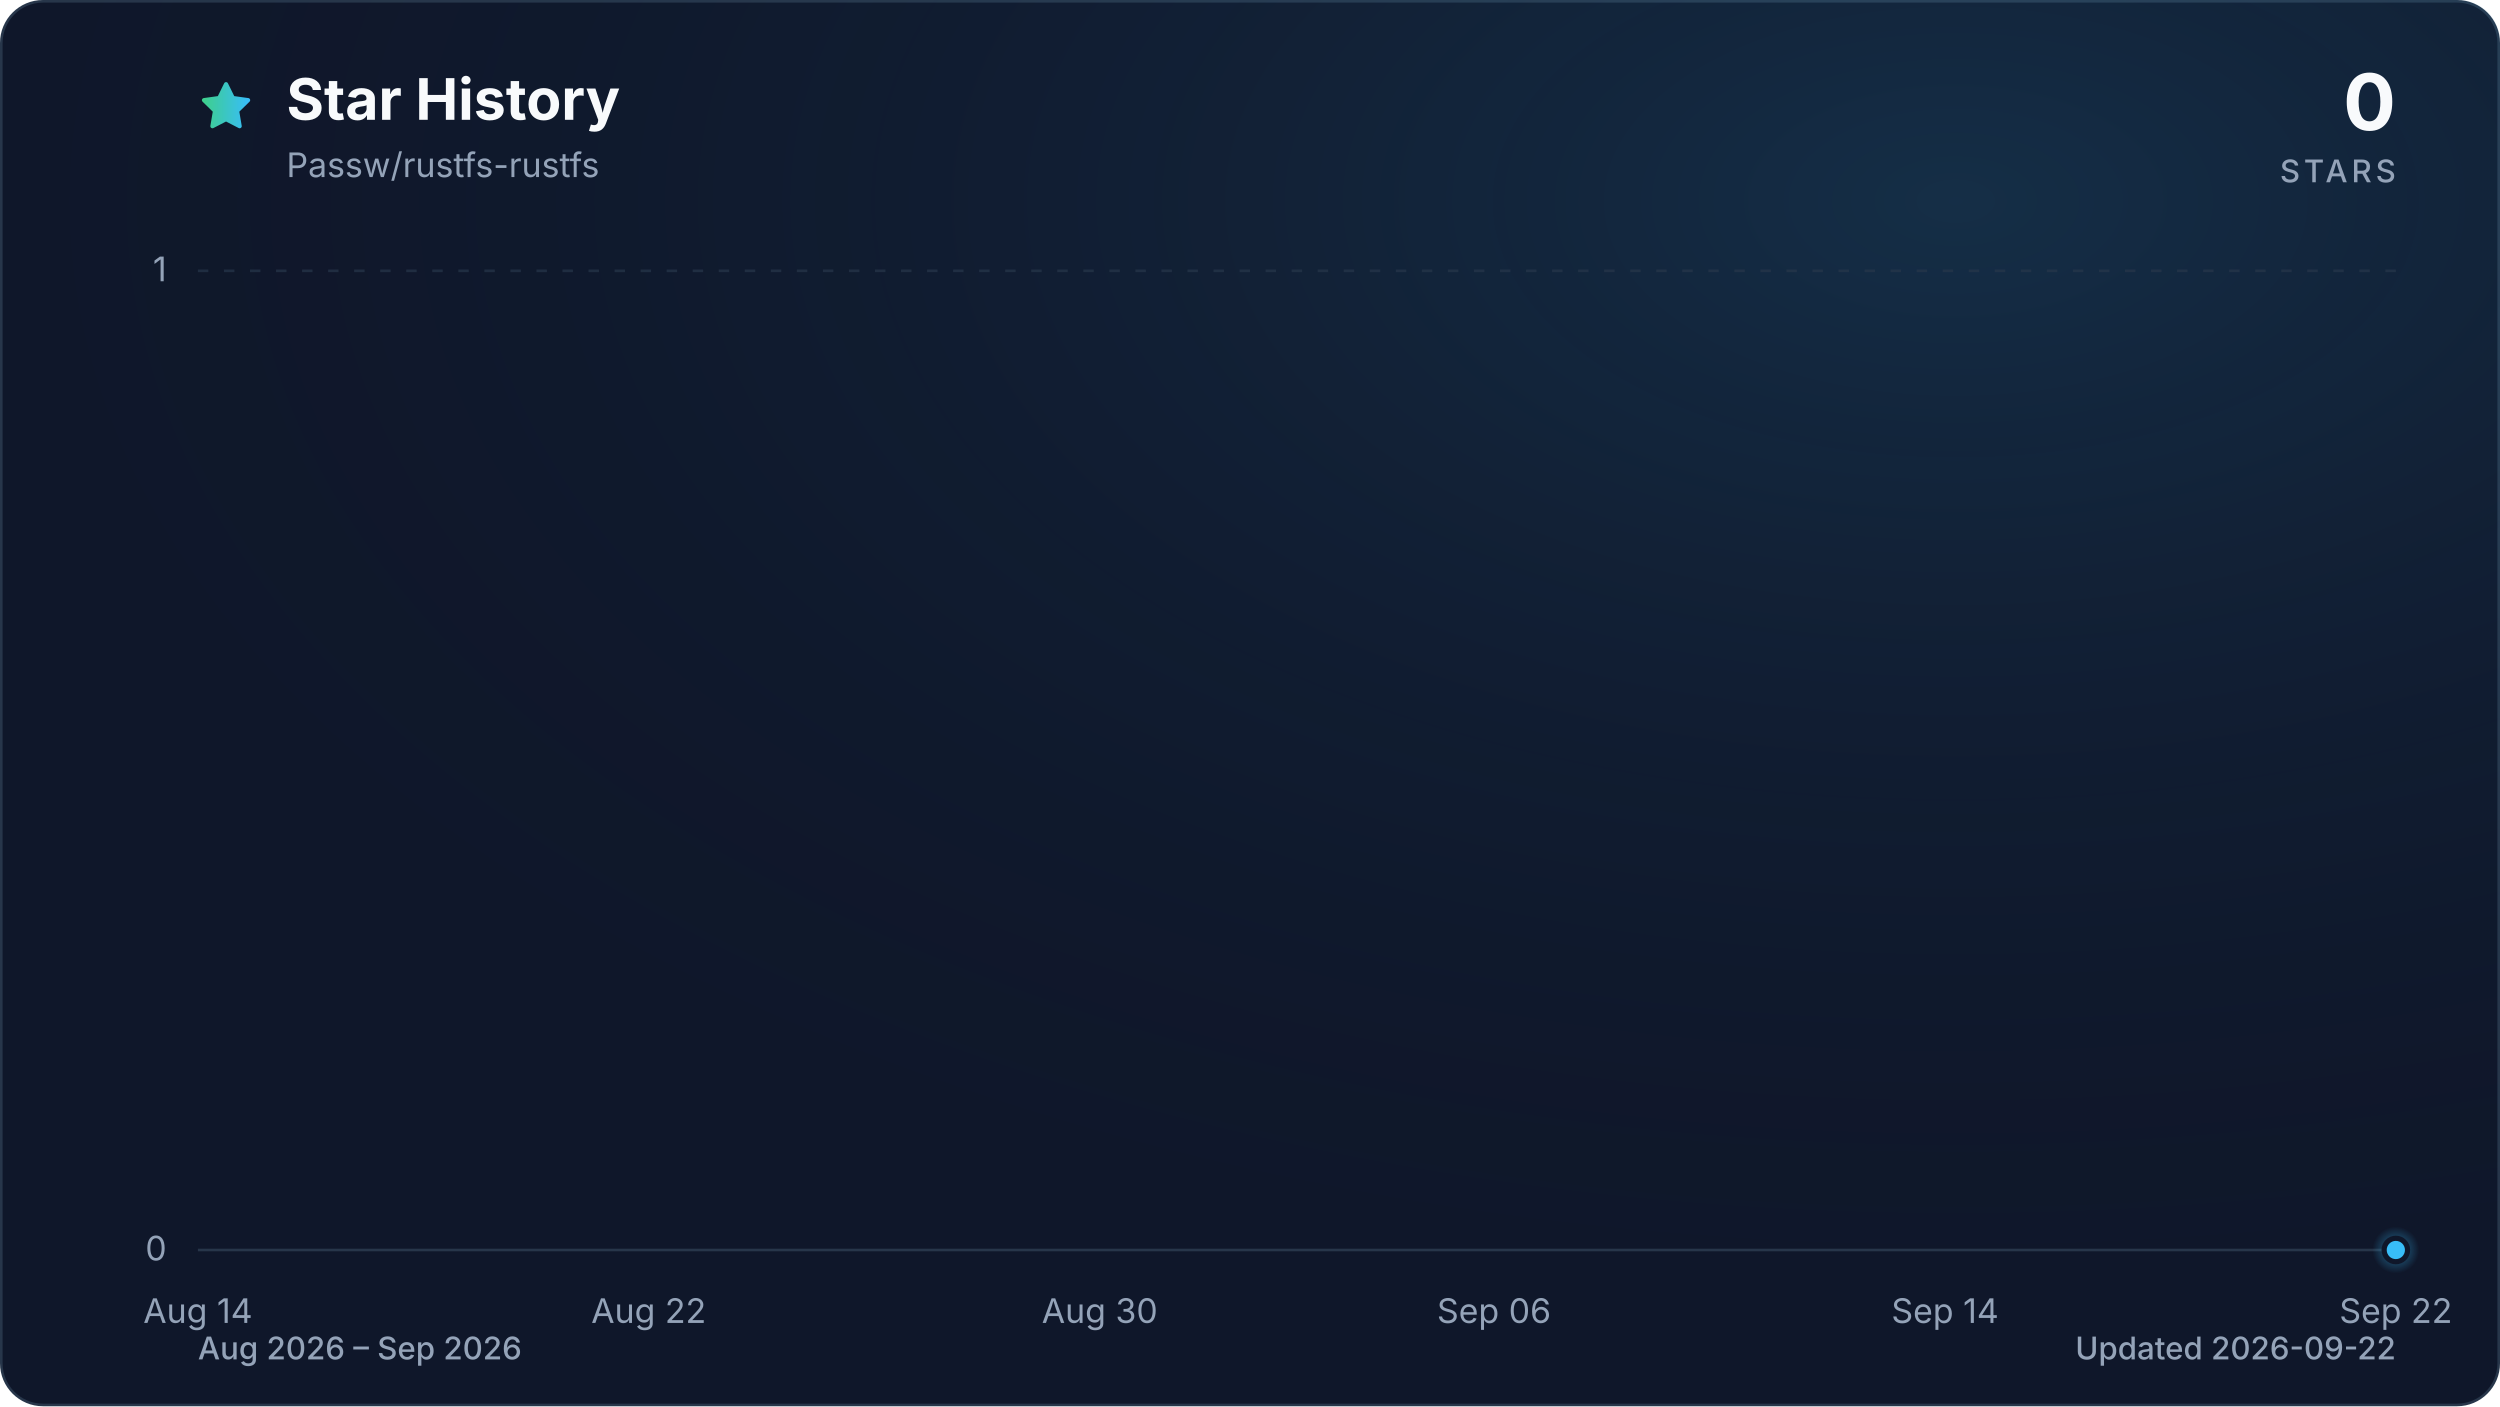
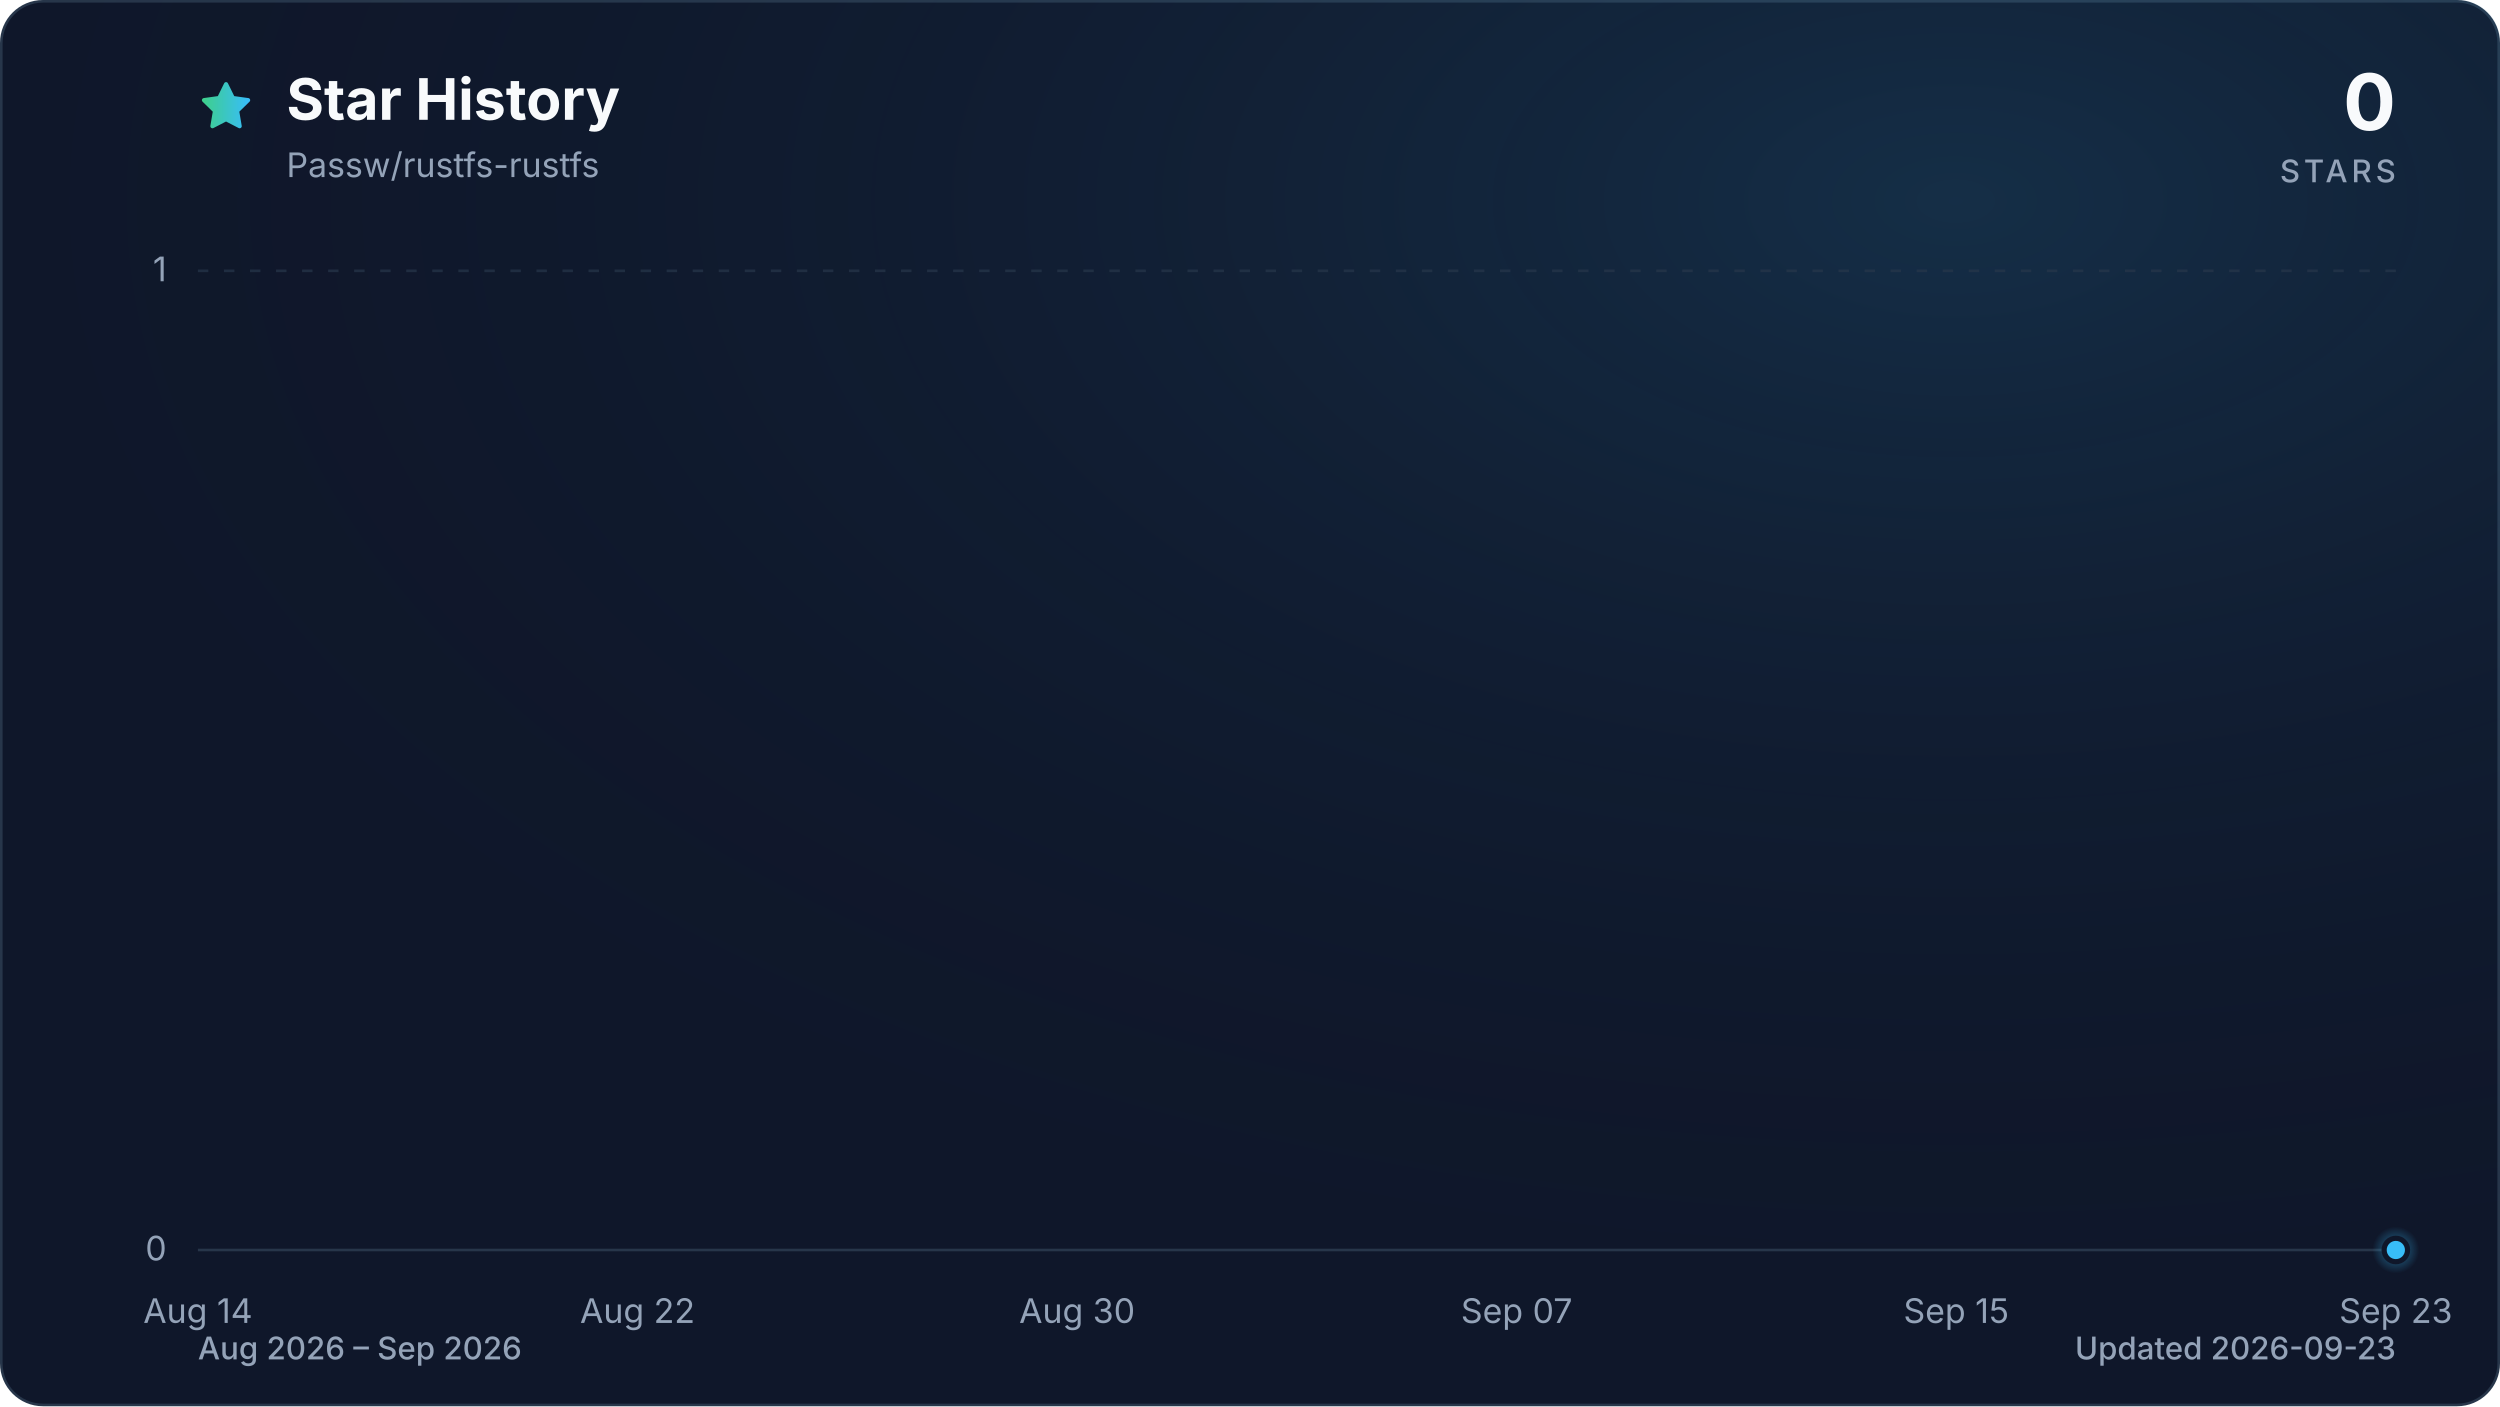
<svg xmlns="http://www.w3.org/2000/svg" viewBox="0 0 960 540" role="img" aria-labelledby="title description" data-style="gradient" data-variant="glow" data-animated="true">
  <defs>
    <linearGradient id="trend" x1="0" y1="0" x2="1" y2="0">
      <stop offset="0%" stop-color="#3ecf8e" />
      <stop offset="100%" stop-color="#38bdf8" />
    </linearGradient>
    <linearGradient id="area" x1="0" y1="0" x2="0" y2="1">
      <stop offset="0%" stop-color="#3ecf8e" stop-opacity="0.30" />
      <stop offset="55%" stop-color="#38bdf8" stop-opacity="0.10" />
      <stop offset="100%" stop-color="#38bdf8" stop-opacity="0.01" />
    </linearGradient>
    <radialGradient id="marker-halo" cx="50%" cy="50%" r="50%">
      <stop offset="0%" stop-color="#38bdf8" stop-opacity="0.55" />
      <stop offset="100%" stop-color="#38bdf8" stop-opacity="0" />
    </radialGradient>
    <radialGradient id="surface-glow" cx="78%" cy="14%" r="80%">
      <stop offset="0%" stop-color="#38bdf8" stop-opacity="0.14" />
      <stop offset="100%" stop-color="#0f172a" stop-opacity="0" />
    </radialGradient>
    <filter id="trend-glow" x="-20%" y="-20%" width="140%" height="140%">
      <feGaussianBlur stdDeviation="7" />
    </filter>
  </defs>
  <style>
.trend-enter{transform-box:fill-box;transform-origin:center;animation:trend-enter 520ms cubic-bezier(0.16,1,0.3,1)}
.marker-enter{transform-box:fill-box;transform-origin:center;animation:marker-enter 320ms cubic-bezier(0.16,1,0.3,1) 200ms both}
.marker-pulse{transform-box:fill-box;transform-origin:center;animation:marker-pulse 2.6s ease-out infinite}
@keyframes trend-enter{from{opacity:.35;transform:translateY(10px)}to{opacity:1;transform:translateY(0)}}
@keyframes marker-enter{from{opacity:0;transform:scale(.4)}to{opacity:1;transform:scale(1)}}
@keyframes marker-pulse{0%{opacity:.5;transform:scale(.7)}70%,100%{opacity:0;transform:scale(2.1)}}
@media (prefers-reduced-motion:reduce){.trend-enter,.marker-enter,.marker-pulse{animation:none!important}}
@media (prefers-reduced-motion:reduce){.marker-pulse{opacity:0}}
</style>
  <rect x="0.5" y="0.5" width="959" height="539" fill="#0f172a" stroke="#27364a" stroke-width="1" rx="16" />
  <rect width="960" height="540" fill="url(#surface-glow)" rx="16" />
  <path d="M12 2.6l2.9 5.9 6.5.9-4.7 4.6 1.1 6.5-5.8-3-5.8 3 1.1-6.5-4.7-4.6 6.5-.9L12 2.6Z" transform="translate(76 30) scale(.9)" fill="url(#trend)" stroke="url(#trend)" stroke-width="1.8" stroke-linejoin="round" aria-hidden="true" />
  <text x="110" y="46" fill="#f8fafc" font-family="ui-sans-serif, system-ui, -apple-system, BlinkMacSystemFont, 'Segoe UI', sans-serif" font-size="22" font-weight="700">Star History</text>
  <text x="110" y="68" fill="#94a3b8" font-family="ui-sans-serif, system-ui, -apple-system, BlinkMacSystemFont, 'Segoe UI', sans-serif" font-size="13">Passw/rustfs-rustfs</text>
  <text x="920" y="50" fill="#f8fafc" font-family="ui-sans-serif, system-ui, -apple-system, BlinkMacSystemFont, 'Segoe UI', sans-serif" font-size="30" font-weight="700" text-anchor="end">0</text>
  <text x="920" y="70" fill="#94a3b8" font-family="ui-sans-serif, system-ui, -apple-system, BlinkMacSystemFont, 'Segoe UI', sans-serif" font-size="12" font-weight="500" letter-spacing="1.5" text-anchor="end">STARS</text>
  <line x1="76" y1="480.0" x2="920" y2="480.0" stroke="#27364a" stroke-width="1" stroke-dasharray="0" opacity="1" />
  <text x="64" y="484.0" fill="#94a3b8" font-family="ui-sans-serif, system-ui, -apple-system, BlinkMacSystemFont, 'Segoe UI', sans-serif" font-size="13" text-anchor="end">0</text>
  <line x1="76" y1="104.0" x2="920" y2="104.0" stroke="#27364a" stroke-width="1" stroke-dasharray="4 6" opacity="0.7" />
  <text x="64" y="108.0" fill="#94a3b8" font-family="ui-sans-serif, system-ui, -apple-system, BlinkMacSystemFont, 'Segoe UI', sans-serif" font-size="13" text-anchor="end">1</text>
  <text x="76.0" y="508" fill="#94a3b8" font-family="ui-sans-serif, system-ui, -apple-system, BlinkMacSystemFont, 'Segoe UI', sans-serif" font-size="13" text-anchor="middle">Aug 14</text>
-   <text x="249.1" y="508" fill="#94a3b8" font-family="ui-sans-serif, system-ui, -apple-system, BlinkMacSystemFont, 'Segoe UI', sans-serif" font-size="13" text-anchor="middle">Aug 22</text>
-   <text x="422.3" y="508" fill="#94a3b8" font-family="ui-sans-serif, system-ui, -apple-system, BlinkMacSystemFont, 'Segoe UI', sans-serif" font-size="13" text-anchor="middle">Aug 30</text>
-   <text x="573.7" y="508" fill="#94a3b8" font-family="ui-sans-serif, system-ui, -apple-system, BlinkMacSystemFont, 'Segoe UI', sans-serif" font-size="13" text-anchor="middle">Sep 06</text>
-   <text x="746.9" y="508" fill="#94a3b8" font-family="ui-sans-serif, system-ui, -apple-system, BlinkMacSystemFont, 'Segoe UI', sans-serif" font-size="13" text-anchor="middle">Sep 14</text>
-   <text x="920.0" y="508" fill="#94a3b8" font-family="ui-sans-serif, system-ui, -apple-system, BlinkMacSystemFont, 'Segoe UI', sans-serif" font-size="13" text-anchor="middle">Sep 22</text>
+   <text x="244.8" y="508" fill="#94a3b8" font-family="ui-sans-serif, system-ui, -apple-system, BlinkMacSystemFont, 'Segoe UI', sans-serif" font-size="13" text-anchor="middle">Aug 22</text>
+   <text x="413.6" y="508" fill="#94a3b8" font-family="ui-sans-serif, system-ui, -apple-system, BlinkMacSystemFont, 'Segoe UI', sans-serif" font-size="13" text-anchor="middle">Aug 30</text>
+   <text x="582.4" y="508" fill="#94a3b8" font-family="ui-sans-serif, system-ui, -apple-system, BlinkMacSystemFont, 'Segoe UI', sans-serif" font-size="13" text-anchor="middle">Sep 07</text>
+   <text x="751.2" y="508" fill="#94a3b8" font-family="ui-sans-serif, system-ui, -apple-system, BlinkMacSystemFont, 'Segoe UI', sans-serif" font-size="13" text-anchor="middle">Sep 15</text>
+   <text x="920.0" y="508" fill="#94a3b8" font-family="ui-sans-serif, system-ui, -apple-system, BlinkMacSystemFont, 'Segoe UI', sans-serif" font-size="13" text-anchor="middle">Sep 23</text>
  <g class="trend-enter">
-     <path d="M 76.0 480.0 C 83.2 480.0, 90.4 480.0, 97.6 480.0 C 104.9 480.0, 112.1 480.0, 119.3 480.0 C 126.5 480.0, 133.7 480.0, 140.9 480.0 C 148.1 480.0, 155.4 480.0, 162.6 480.0 C 169.8 480.0, 177.0 480.0, 184.2 480.0 C 191.4 480.0, 198.6 480.0, 205.8 480.0 C 213.1 480.0, 220.3 480.0, 227.5 480.0 C 234.7 480.0, 241.9 480.0, 249.1 480.0 C 256.3 480.0, 263.6 480.0, 270.8 480.0 C 278.0 480.0, 285.2 480.0, 292.4 480.0 C 299.6 480.0, 306.8 480.0, 314.1 480.0 C 321.3 480.0, 328.5 480.0, 335.7 480.0 C 342.9 480.0, 350.1 480.0, 357.3 480.0 C 364.5 480.0, 371.8 480.0, 379.0 480.0 C 386.2 480.0, 393.4 480.0, 400.6 480.0 C 407.8 480.0, 415.0 480.0, 422.3 480.0 C 429.5 480.0, 436.7 480.0, 443.9 480.0 C 451.1 480.0, 458.3 480.0, 465.5 480.0 C 472.8 480.0, 480.0 480.0, 487.2 480.0 C 494.4 480.0, 501.6 480.0, 508.8 480.0 C 516.0 480.0, 523.2 480.0, 530.5 480.0 C 537.7 480.0, 544.9 480.0, 552.1 480.0 C 559.3 480.0, 566.5 480.0, 573.7 480.0 C 581.0 480.0, 588.2 480.0, 595.4 480.0 C 602.6 480.0, 609.8 480.0, 617.0 480.0 C 624.2 480.0, 631.5 480.0, 638.7 480.0 C 645.9 480.0, 653.1 480.0, 660.3 480.0 C 667.5 480.0, 674.7 480.0, 681.9 480.0 C 689.2 480.0, 696.4 480.0, 703.6 480.0 C 710.8 480.0, 718.0 480.0, 725.2 480.0 C 732.4 480.0, 739.7 480.0, 746.9 480.0 C 754.1 480.0, 761.3 480.0, 768.5 480.0 C 775.7 480.0, 782.9 480.0, 790.2 480.0 C 797.4 480.0, 804.6 480.0, 811.8 480.0 C 819.0 480.0, 826.2 480.0, 833.4 480.0 C 840.6 480.0, 847.9 480.0, 855.1 480.0 C 862.3 480.0, 869.5 480.0, 876.7 480.0 C 883.9 480.0, 891.1 480.0, 898.4 480.0 C 905.6 480.0, 912.8 480.0, 920.0 480.0 L 920.0 480.0 L 76.0 480.0 Z" fill="url(#area)" />
-     <path d="M 76.0 480.0 C 83.2 480.0, 90.4 480.0, 97.6 480.0 C 104.9 480.0, 112.1 480.0, 119.3 480.0 C 126.5 480.0, 133.7 480.0, 140.9 480.0 C 148.1 480.0, 155.4 480.0, 162.6 480.0 C 169.8 480.0, 177.0 480.0, 184.2 480.0 C 191.4 480.0, 198.6 480.0, 205.8 480.0 C 213.1 480.0, 220.3 480.0, 227.5 480.0 C 234.7 480.0, 241.9 480.0, 249.1 480.0 C 256.3 480.0, 263.6 480.0, 270.8 480.0 C 278.0 480.0, 285.2 480.0, 292.4 480.0 C 299.6 480.0, 306.8 480.0, 314.1 480.0 C 321.3 480.0, 328.5 480.0, 335.7 480.0 C 342.9 480.0, 350.1 480.0, 357.3 480.0 C 364.5 480.0, 371.8 480.0, 379.0 480.0 C 386.2 480.0, 393.4 480.0, 400.6 480.0 C 407.8 480.0, 415.0 480.0, 422.3 480.0 C 429.5 480.0, 436.7 480.0, 443.9 480.0 C 451.1 480.0, 458.3 480.0, 465.5 480.0 C 472.8 480.0, 480.0 480.0, 487.2 480.0 C 494.4 480.0, 501.6 480.0, 508.8 480.0 C 516.0 480.0, 523.2 480.0, 530.5 480.0 C 537.7 480.0, 544.9 480.0, 552.1 480.0 C 559.3 480.0, 566.5 480.0, 573.7 480.0 C 581.0 480.0, 588.2 480.0, 595.4 480.0 C 602.6 480.0, 609.8 480.0, 617.0 480.0 C 624.2 480.0, 631.5 480.0, 638.7 480.0 C 645.9 480.0, 653.1 480.0, 660.3 480.0 C 667.5 480.0, 674.7 480.0, 681.9 480.0 C 689.2 480.0, 696.4 480.0, 703.6 480.0 C 710.8 480.0, 718.0 480.0, 725.2 480.0 C 732.4 480.0, 739.7 480.0, 746.9 480.0 C 754.1 480.0, 761.3 480.0, 768.5 480.0 C 775.7 480.0, 782.9 480.0, 790.2 480.0 C 797.4 480.0, 804.6 480.0, 811.8 480.0 C 819.0 480.0, 826.2 480.0, 833.4 480.0 C 840.6 480.0, 847.9 480.0, 855.1 480.0 C 862.3 480.0, 869.5 480.0, 876.7 480.0 C 883.9 480.0, 891.1 480.0, 898.4 480.0 C 905.6 480.0, 912.8 480.0, 920.0 480.0" fill="none" stroke="url(#trend)" stroke-width="12" stroke-linecap="round" stroke-linejoin="round" opacity="0.16" filter="url(#trend-glow)" />
-     <path d="M 76.0 480.0 C 83.2 480.0, 90.4 480.0, 97.6 480.0 C 104.9 480.0, 112.1 480.0, 119.3 480.0 C 126.5 480.0, 133.7 480.0, 140.9 480.0 C 148.1 480.0, 155.4 480.0, 162.6 480.0 C 169.8 480.0, 177.0 480.0, 184.2 480.0 C 191.4 480.0, 198.6 480.0, 205.8 480.0 C 213.1 480.0, 220.3 480.0, 227.5 480.0 C 234.7 480.0, 241.9 480.0, 249.1 480.0 C 256.3 480.0, 263.6 480.0, 270.8 480.0 C 278.0 480.0, 285.2 480.0, 292.4 480.0 C 299.6 480.0, 306.8 480.0, 314.1 480.0 C 321.3 480.0, 328.5 480.0, 335.7 480.0 C 342.9 480.0, 350.1 480.0, 357.3 480.0 C 364.5 480.0, 371.8 480.0, 379.0 480.0 C 386.2 480.0, 393.4 480.0, 400.6 480.0 C 407.8 480.0, 415.0 480.0, 422.3 480.0 C 429.5 480.0, 436.7 480.0, 443.9 480.0 C 451.1 480.0, 458.3 480.0, 465.5 480.0 C 472.8 480.0, 480.0 480.0, 487.2 480.0 C 494.4 480.0, 501.6 480.0, 508.8 480.0 C 516.0 480.0, 523.2 480.0, 530.5 480.0 C 537.7 480.0, 544.9 480.0, 552.1 480.0 C 559.3 480.0, 566.5 480.0, 573.7 480.0 C 581.0 480.0, 588.2 480.0, 595.4 480.0 C 602.6 480.0, 609.8 480.0, 617.0 480.0 C 624.2 480.0, 631.5 480.0, 638.7 480.0 C 645.9 480.0, 653.1 480.0, 660.3 480.0 C 667.5 480.0, 674.7 480.0, 681.9 480.0 C 689.2 480.0, 696.4 480.0, 703.6 480.0 C 710.8 480.0, 718.0 480.0, 725.2 480.0 C 732.4 480.0, 739.7 480.0, 746.9 480.0 C 754.1 480.0, 761.3 480.0, 768.5 480.0 C 775.7 480.0, 782.9 480.0, 790.2 480.0 C 797.4 480.0, 804.6 480.0, 811.8 480.0 C 819.0 480.0, 826.2 480.0, 833.4 480.0 C 840.6 480.0, 847.9 480.0, 855.1 480.0 C 862.3 480.0, 869.5 480.0, 876.7 480.0 C 883.9 480.0, 891.1 480.0, 898.4 480.0 C 905.6 480.0, 912.8 480.0, 920.0 480.0" fill="none" stroke="url(#trend)" stroke-width="3" stroke-linecap="round" stroke-linejoin="round" />
+     <path d="M 76.0 480.0 C 83.0 480.0, 90.1 480.0, 97.1 480.0 C 104.1 480.0, 111.2 480.0, 118.2 480.0 C 125.2 480.0, 132.3 480.0, 139.3 480.0 C 146.3 480.0, 153.4 480.0, 160.4 480.0 C 167.4 480.0, 174.5 480.0, 181.5 480.0 C 188.5 480.0, 195.6 480.0, 202.6 480.0 C 209.6 480.0, 216.7 480.0, 223.7 480.0 C 230.7 480.0, 237.8 480.0, 244.8 480.0 C 251.8 480.0, 258.9 480.0, 265.9 480.0 C 272.9 480.0, 280.0 480.0, 287.0 480.0 C 294.0 480.0, 301.1 480.0, 308.1 480.0 C 315.1 480.0, 322.2 480.0, 329.2 480.0 C 336.2 480.0, 343.3 480.0, 350.3 480.0 C 357.3 480.0, 364.4 480.0, 371.4 480.0 C 378.4 480.0, 385.5 480.0, 392.5 480.0 C 399.5 480.0, 406.6 480.0, 413.6 480.0 C 420.6 480.0, 427.7 480.0, 434.7 480.0 C 441.7 480.0, 448.8 480.0, 455.8 480.0 C 462.8 480.0, 469.9 480.0, 476.9 480.0 C 483.9 480.0, 491.0 480.0, 498.0 480.0 C 505.0 480.0, 512.1 480.0, 519.1 480.0 C 526.1 480.0, 533.2 480.0, 540.2 480.0 C 547.2 480.0, 554.3 480.0, 561.3 480.0 C 568.3 480.0, 575.4 480.0, 582.4 480.0 C 589.4 480.0, 596.5 480.0, 603.5 480.0 C 610.5 480.0, 617.6 480.0, 624.6 480.0 C 631.6 480.0, 638.7 480.0, 645.7 480.0 C 652.7 480.0, 659.8 480.0, 666.8 480.0 C 673.8 480.0, 680.9 480.0, 687.9 480.0 C 694.9 480.0, 702.0 480.0, 709.0 480.0 C 716.0 480.0, 723.1 480.0, 730.1 480.0 C 737.1 480.0, 744.2 480.0, 751.2 480.0 C 758.2 480.0, 765.3 480.0, 772.3 480.0 C 779.3 480.0, 786.4 480.0, 793.4 480.0 C 800.4 480.0, 807.5 480.0, 814.5 480.0 C 821.5 480.0, 828.6 480.0, 835.6 480.0 C 842.6 480.0, 849.7 480.0, 856.7 480.0 C 863.7 480.0, 870.8 480.0, 877.8 480.0 C 884.8 480.0, 891.9 480.0, 898.9 480.0 C 905.9 480.0, 913.0 480.0, 920.0 480.0 L 920.0 480.0 L 76.0 480.0 Z" fill="url(#area)" />
+     <path d="M 76.0 480.0 C 83.0 480.0, 90.1 480.0, 97.1 480.0 C 104.1 480.0, 111.2 480.0, 118.2 480.0 C 125.2 480.0, 132.3 480.0, 139.3 480.0 C 146.3 480.0, 153.4 480.0, 160.4 480.0 C 167.4 480.0, 174.5 480.0, 181.5 480.0 C 188.5 480.0, 195.6 480.0, 202.6 480.0 C 209.6 480.0, 216.7 480.0, 223.7 480.0 C 230.7 480.0, 237.8 480.0, 244.8 480.0 C 251.8 480.0, 258.9 480.0, 265.9 480.0 C 272.9 480.0, 280.0 480.0, 287.0 480.0 C 294.0 480.0, 301.1 480.0, 308.1 480.0 C 315.1 480.0, 322.2 480.0, 329.2 480.0 C 336.2 480.0, 343.3 480.0, 350.3 480.0 C 357.3 480.0, 364.4 480.0, 371.4 480.0 C 378.4 480.0, 385.5 480.0, 392.5 480.0 C 399.5 480.0, 406.6 480.0, 413.6 480.0 C 420.6 480.0, 427.7 480.0, 434.7 480.0 C 441.7 480.0, 448.8 480.0, 455.8 480.0 C 462.8 480.0, 469.9 480.0, 476.9 480.0 C 483.9 480.0, 491.0 480.0, 498.0 480.0 C 505.0 480.0, 512.1 480.0, 519.1 480.0 C 526.1 480.0, 533.2 480.0, 540.2 480.0 C 547.2 480.0, 554.3 480.0, 561.3 480.0 C 568.3 480.0, 575.4 480.0, 582.4 480.0 C 589.4 480.0, 596.5 480.0, 603.5 480.0 C 610.5 480.0, 617.6 480.0, 624.6 480.0 C 631.6 480.0, 638.7 480.0, 645.7 480.0 C 652.7 480.0, 659.8 480.0, 666.8 480.0 C 673.8 480.0, 680.9 480.0, 687.9 480.0 C 694.9 480.0, 702.0 480.0, 709.0 480.0 C 716.0 480.0, 723.1 480.0, 730.1 480.0 C 737.1 480.0, 744.2 480.0, 751.2 480.0 C 758.2 480.0, 765.3 480.0, 772.3 480.0 C 779.3 480.0, 786.4 480.0, 793.4 480.0 C 800.4 480.0, 807.5 480.0, 814.5 480.0 C 821.5 480.0, 828.6 480.0, 835.6 480.0 C 842.6 480.0, 849.7 480.0, 856.7 480.0 C 863.7 480.0, 870.8 480.0, 877.8 480.0 C 884.8 480.0, 891.9 480.0, 898.9 480.0 C 905.9 480.0, 913.0 480.0, 920.0 480.0" fill="none" stroke="url(#trend)" stroke-width="12" stroke-linecap="round" stroke-linejoin="round" opacity="0.16" filter="url(#trend-glow)" />
+     <path d="M 76.0 480.0 C 83.0 480.0, 90.1 480.0, 97.1 480.0 C 104.1 480.0, 111.2 480.0, 118.2 480.0 C 125.2 480.0, 132.3 480.0, 139.3 480.0 C 146.3 480.0, 153.4 480.0, 160.4 480.0 C 167.4 480.0, 174.5 480.0, 181.5 480.0 C 188.5 480.0, 195.6 480.0, 202.6 480.0 C 209.6 480.0, 216.7 480.0, 223.7 480.0 C 230.7 480.0, 237.8 480.0, 244.8 480.0 C 251.8 480.0, 258.9 480.0, 265.9 480.0 C 272.9 480.0, 280.0 480.0, 287.0 480.0 C 294.0 480.0, 301.1 480.0, 308.1 480.0 C 315.1 480.0, 322.2 480.0, 329.2 480.0 C 336.2 480.0, 343.3 480.0, 350.3 480.0 C 357.3 480.0, 364.4 480.0, 371.4 480.0 C 378.4 480.0, 385.5 480.0, 392.5 480.0 C 399.5 480.0, 406.6 480.0, 413.6 480.0 C 420.6 480.0, 427.7 480.0, 434.7 480.0 C 441.7 480.0, 448.8 480.0, 455.8 480.0 C 462.8 480.0, 469.9 480.0, 476.9 480.0 C 483.9 480.0, 491.0 480.0, 498.0 480.0 C 505.0 480.0, 512.1 480.0, 519.1 480.0 C 526.1 480.0, 533.2 480.0, 540.2 480.0 C 547.2 480.0, 554.3 480.0, 561.3 480.0 C 568.3 480.0, 575.4 480.0, 582.4 480.0 C 589.4 480.0, 596.5 480.0, 603.5 480.0 C 610.5 480.0, 617.6 480.0, 624.6 480.0 C 631.6 480.0, 638.7 480.0, 645.7 480.0 C 652.7 480.0, 659.8 480.0, 666.8 480.0 C 673.8 480.0, 680.9 480.0, 687.9 480.0 C 694.9 480.0, 702.0 480.0, 709.0 480.0 C 716.0 480.0, 723.1 480.0, 730.1 480.0 C 737.1 480.0, 744.2 480.0, 751.2 480.0 C 758.2 480.0, 765.3 480.0, 772.3 480.0 C 779.3 480.0, 786.4 480.0, 793.4 480.0 C 800.4 480.0, 807.5 480.0, 814.5 480.0 C 821.5 480.0, 828.6 480.0, 835.6 480.0 C 842.6 480.0, 849.7 480.0, 856.7 480.0 C 863.7 480.0, 870.8 480.0, 877.8 480.0 C 884.8 480.0, 891.9 480.0, 898.9 480.0 C 905.9 480.0, 913.0 480.0, 920.0 480.0" fill="none" stroke="url(#trend)" stroke-width="3" stroke-linecap="round" stroke-linejoin="round" />
  </g>
  <g class="marker-enter">
    <circle class="marker-pulse" cx="920.0" cy="480.0" r="9" fill="url(#marker-halo)" />
    <circle cx="920.0" cy="480.0" r="4.5" fill="#38bdf8" stroke="#0f172a" stroke-width="2" />
  </g>
  <text x="76" y="522" fill="#94a3b8" font-family="ui-sans-serif, system-ui, -apple-system, BlinkMacSystemFont, 'Segoe UI', sans-serif" font-size="12" font-weight="500">Aug 2026 – Sep 2026</text>
-   <text x="920" y="522" fill="#94a3b8" font-family="ui-sans-serif, system-ui, -apple-system, BlinkMacSystemFont, 'Segoe UI', sans-serif" font-size="12" font-weight="500" text-anchor="end">Updated 2026-09-22</text>
+   <text x="920" y="522" fill="#94a3b8" font-family="ui-sans-serif, system-ui, -apple-system, BlinkMacSystemFont, 'Segoe UI', sans-serif" font-size="12" font-weight="500" text-anchor="end">Updated 2026-09-23</text>
</svg>
